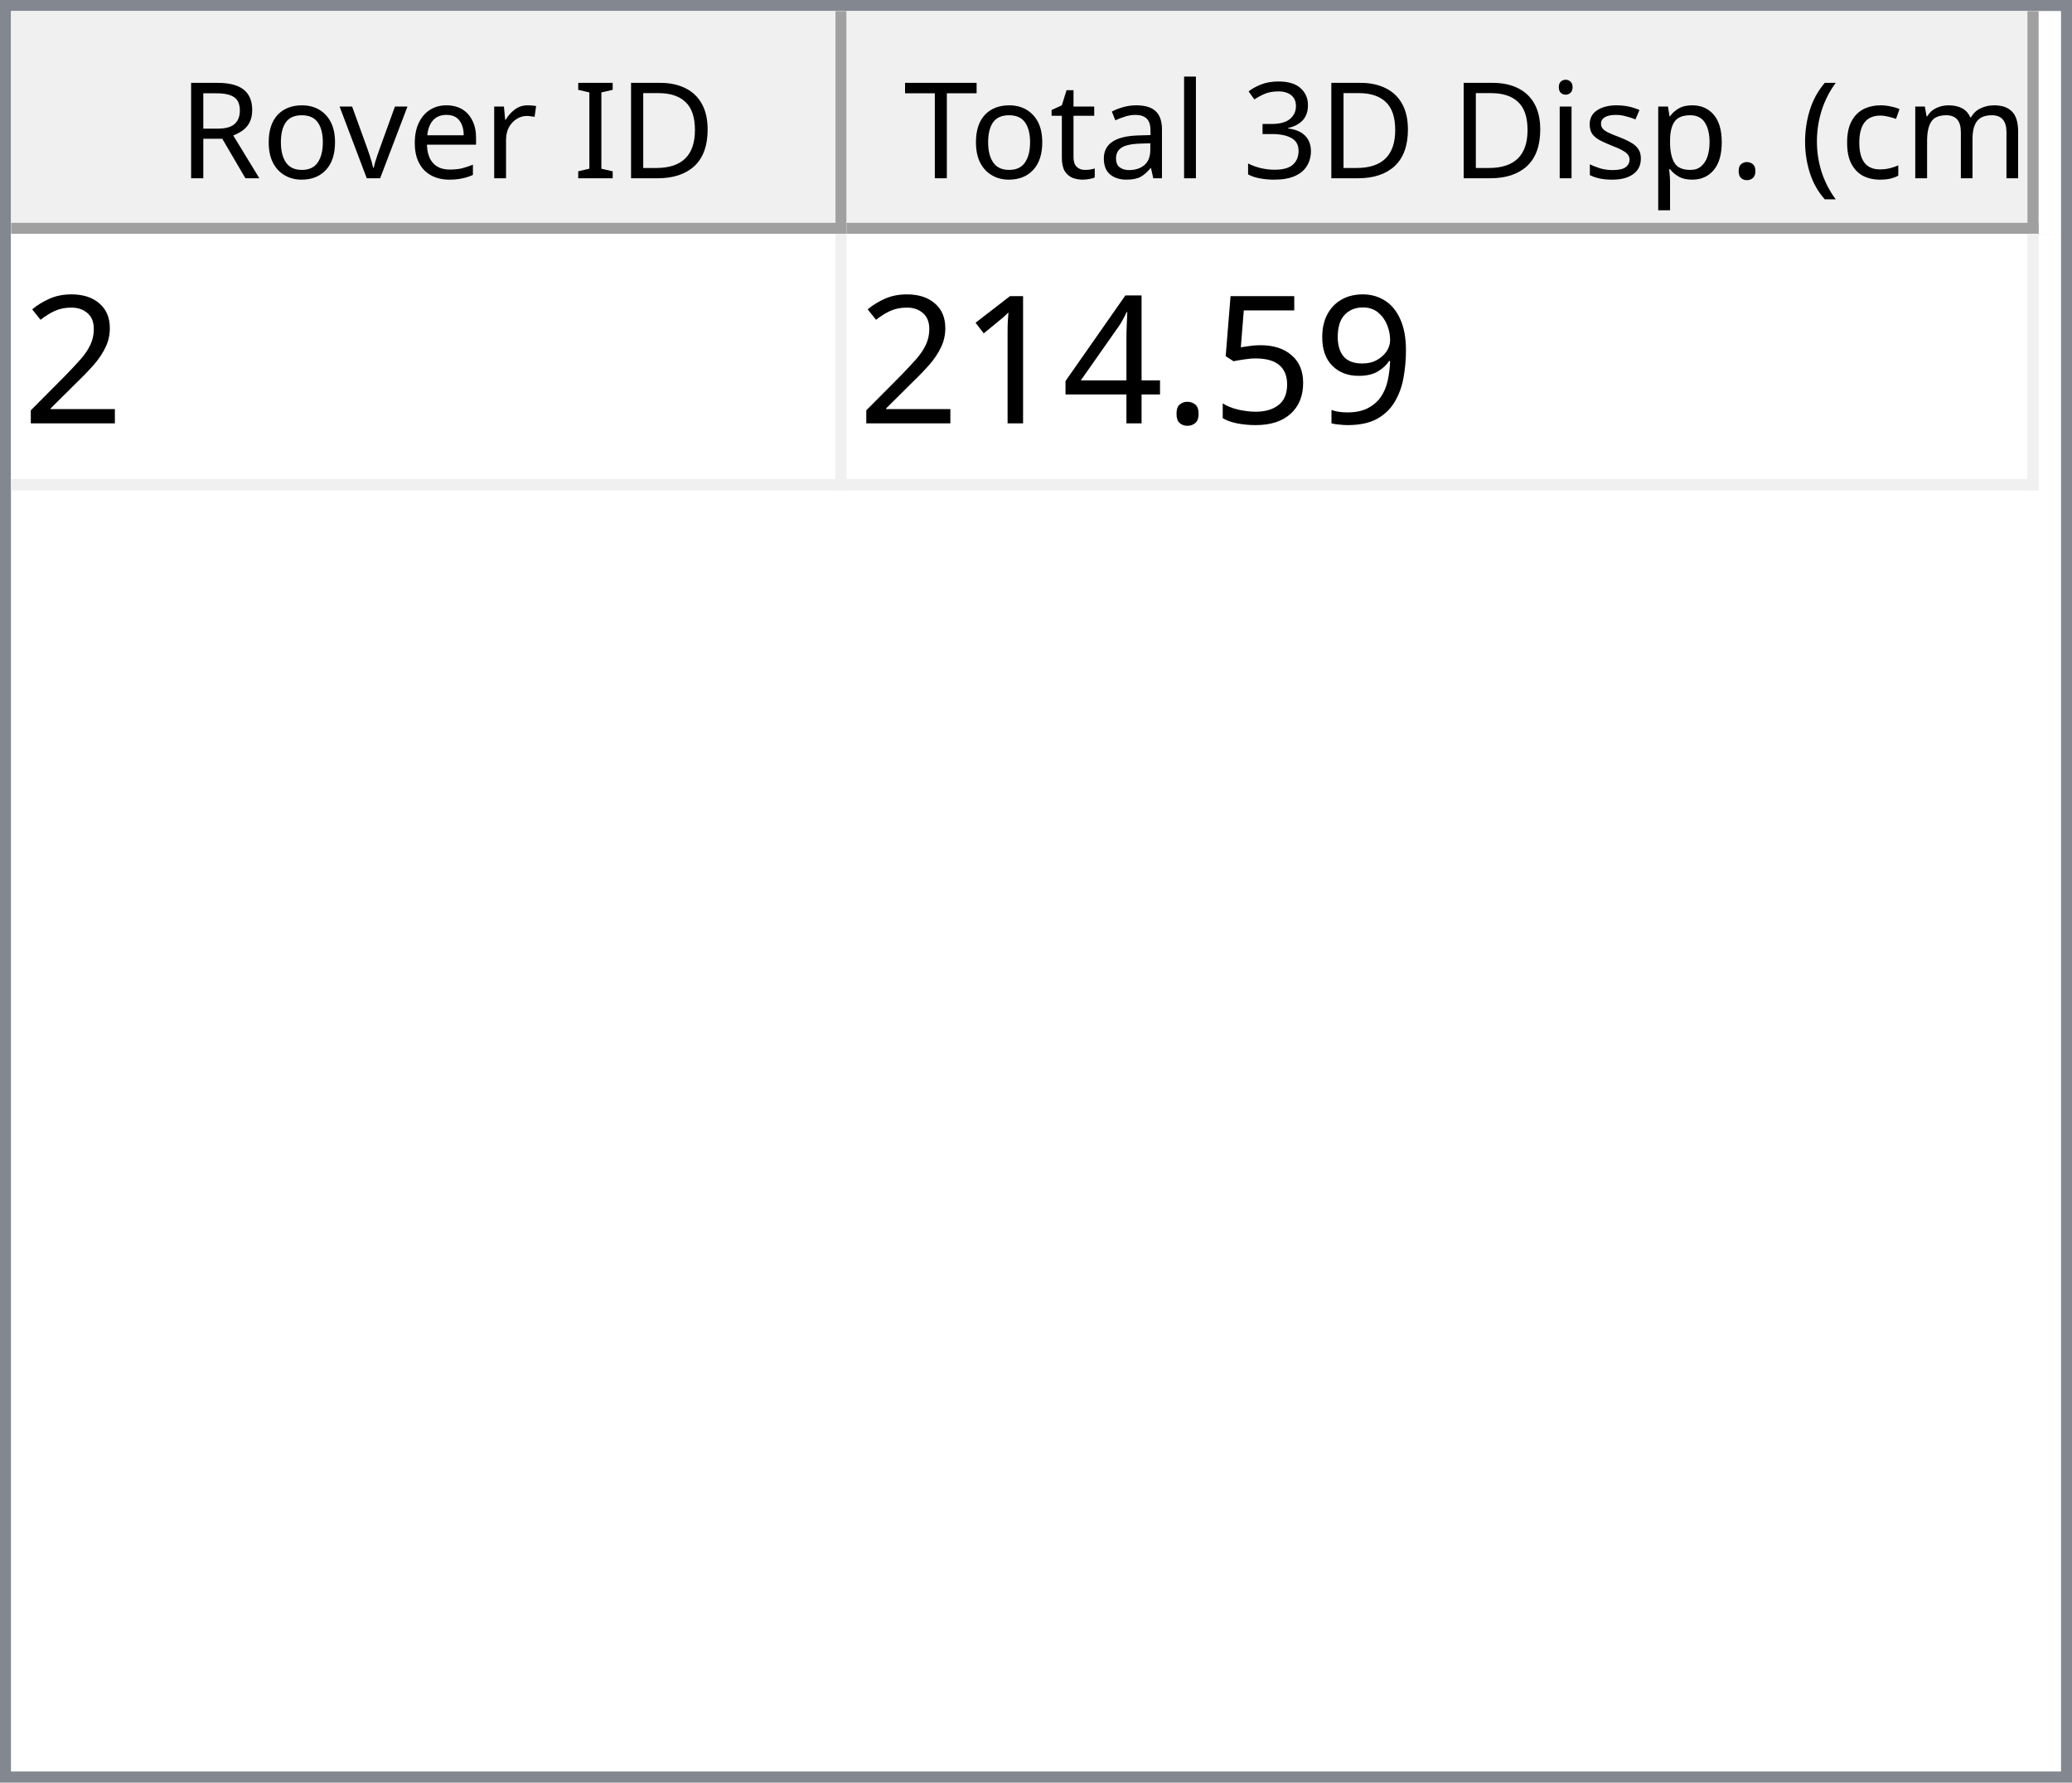
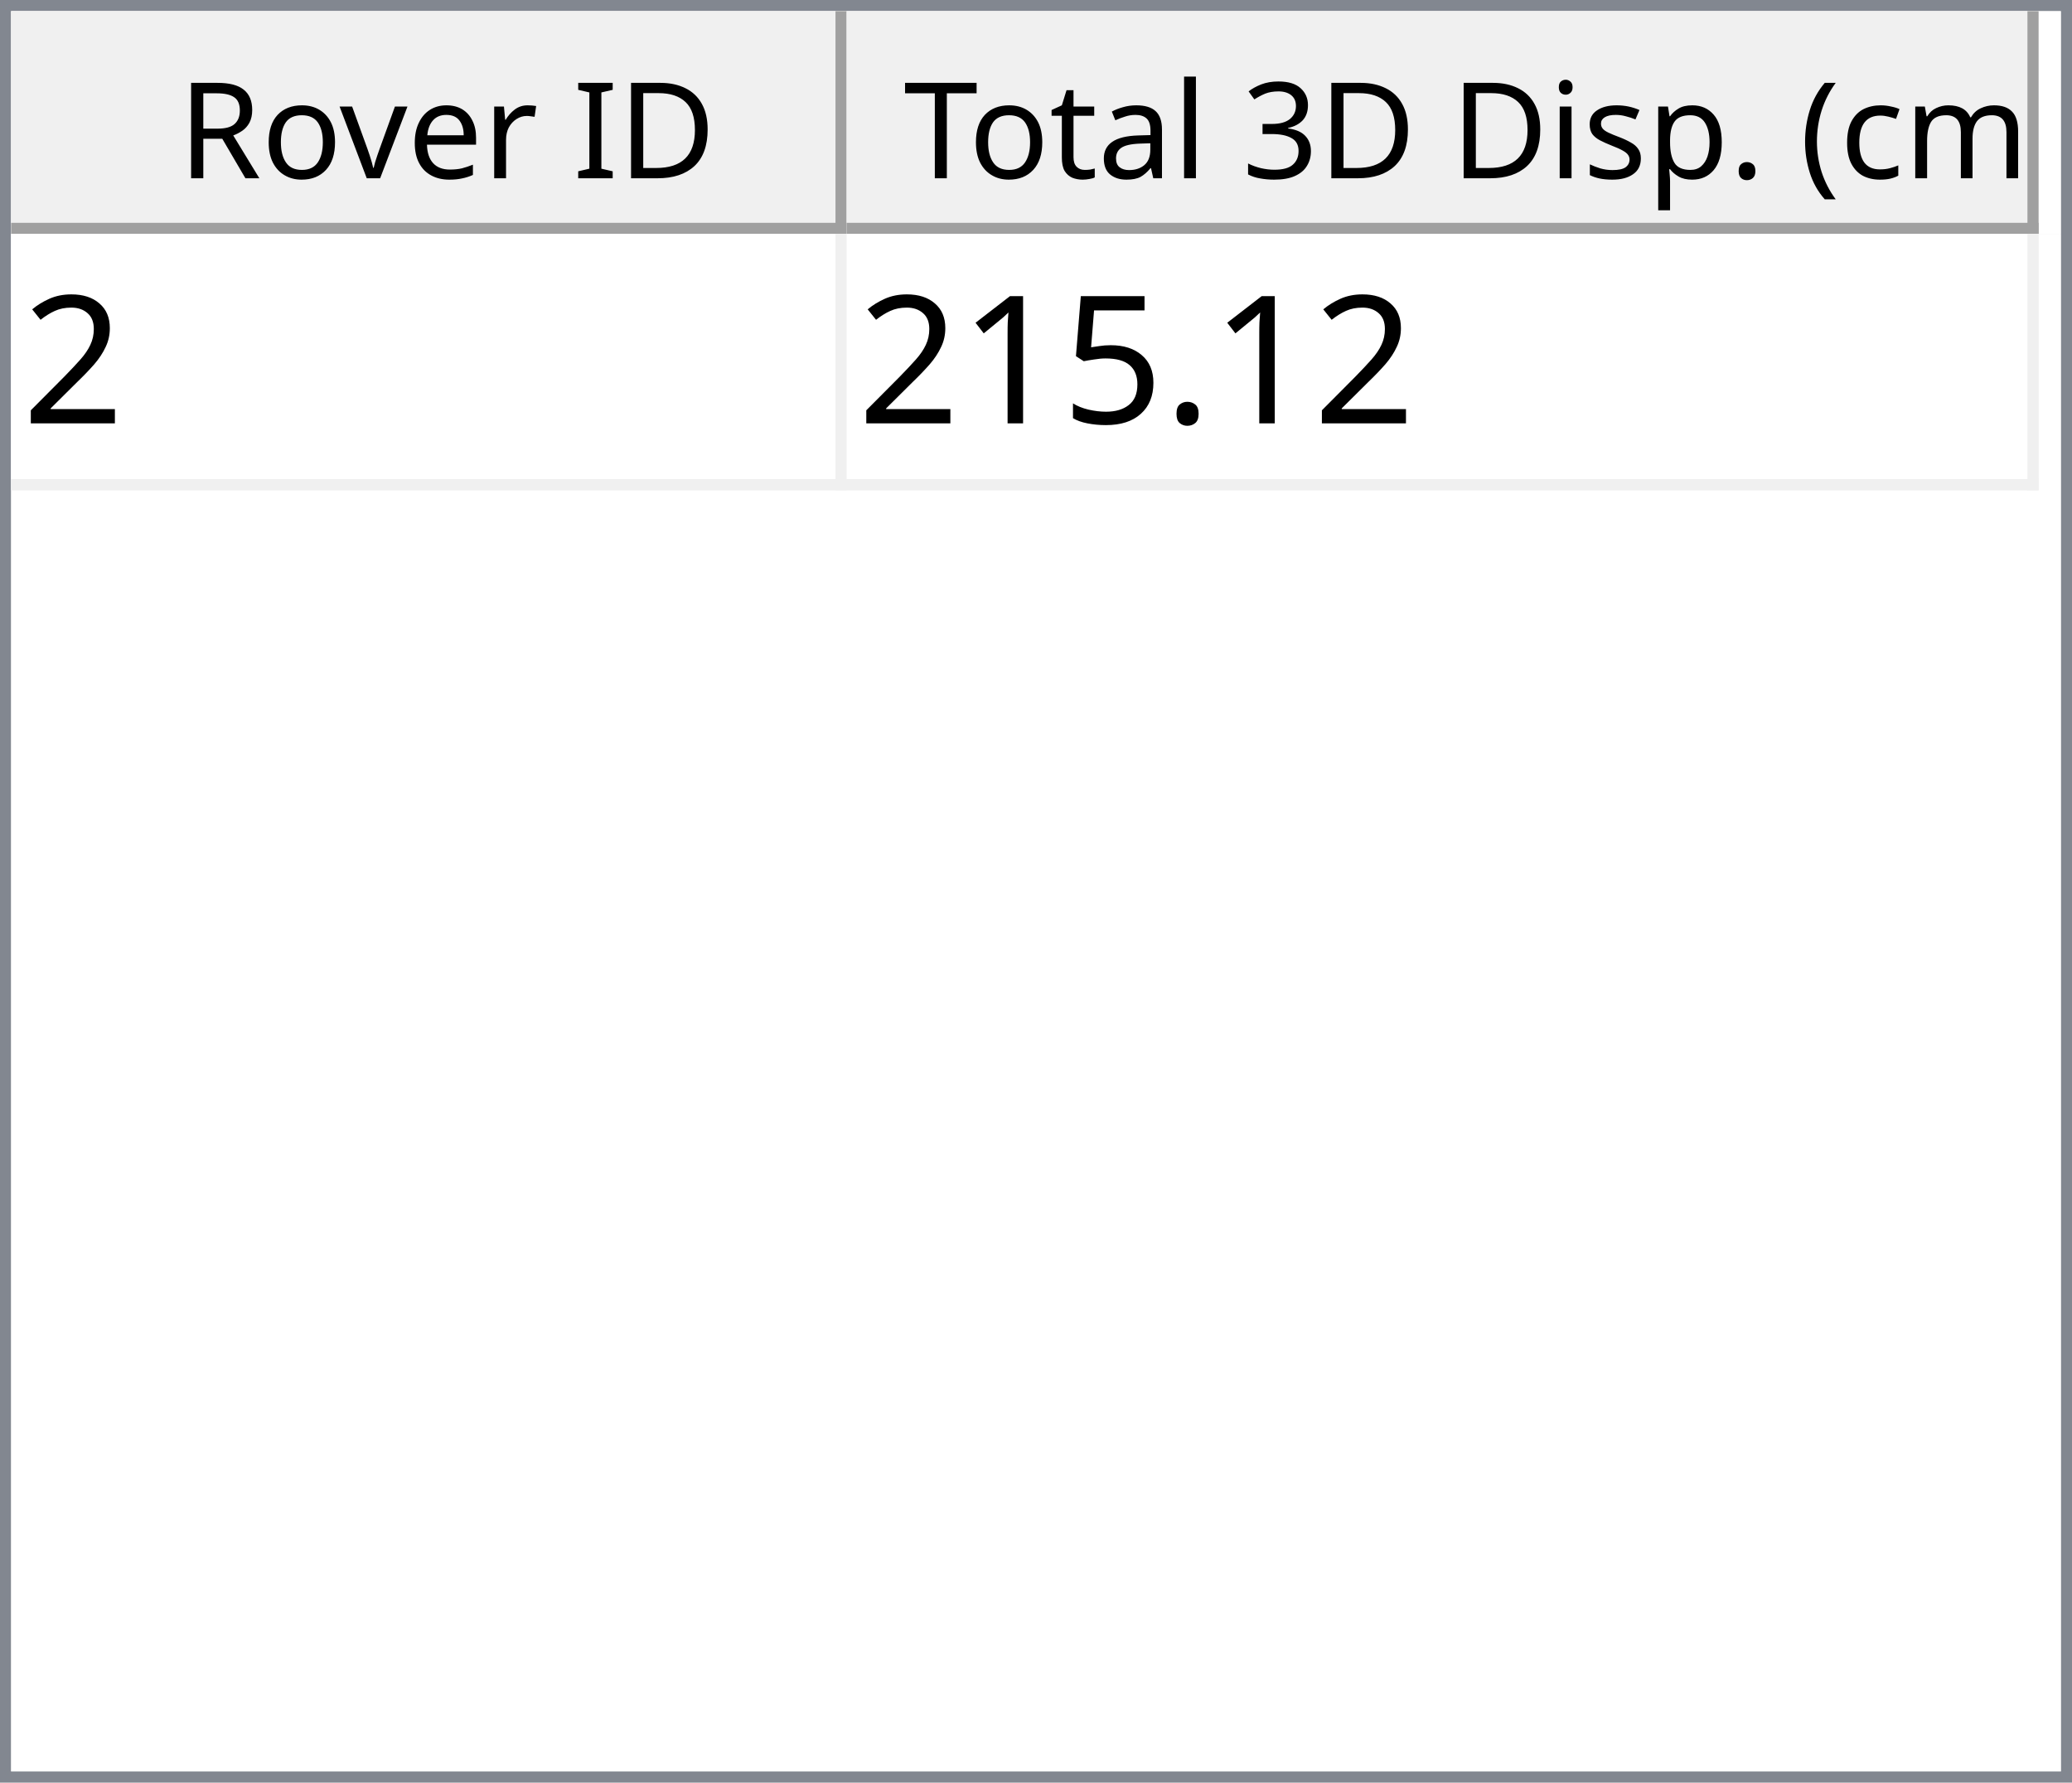
<svg xmlns="http://www.w3.org/2000/svg" style="fill-opacity:1; color-rendering:auto; color-interpolation:auto; text-rendering:auto; stroke:black; stroke-linecap:square; stroke-miterlimit:10; shape-rendering:auto; stroke-opacity:1; fill:black; stroke-dasharray:none; font-weight:normal; stroke-width:1; font-family:'Dialog'; font-style:normal; stroke-linejoin:miter; font-size:12px; stroke-dashoffset:0; image-rendering:auto;" width="186" height="160">
  <defs id="genericDefs" />
  <g>
    <defs id="defs1">
      <clipPath clipPathUnits="userSpaceOnUse" id="clipPath1">
        <path d="M0 0 L186 0 L186 160 L0 160 L0 0 Z" />
      </clipPath>
      <clipPath clipPathUnits="userSpaceOnUse" id="clipPath2">
        <path d="M0 0 L0 160 L186 160 L186 0 Z" />
      </clipPath>
      <clipPath clipPathUnits="userSpaceOnUse" id="clipPath3">
        <path d="M0 0 L0 20 L184 20 L184 0 Z" />
      </clipPath>
      <clipPath clipPathUnits="userSpaceOnUse" id="clipPath4">
        <path d="M0 0 L0 20 L75 20 L75 0 Z" />
      </clipPath>
      <clipPath clipPathUnits="userSpaceOnUse" id="clipPath5">
        <path d="M1 1 L1 19 L74 19 L74 1 Z" />
      </clipPath>
      <clipPath clipPathUnits="userSpaceOnUse" id="clipPath6">
        <path d="M0 0 L0 18 L73 18 L73 0 Z" />
      </clipPath>
      <clipPath clipPathUnits="userSpaceOnUse" id="clipPath7">
        <path d="M-0.5 -0.5 L-0.5 19.5 L74.5 19.5 L74.5 -0.5 Z" />
      </clipPath>
      <clipPath clipPathUnits="userSpaceOnUse" id="clipPath8">
        <path d="M0 0 L0 20 L107 20 L107 0 Z" />
      </clipPath>
      <clipPath clipPathUnits="userSpaceOnUse" id="clipPath9">
        <path d="M1 1 L1 19 L106 19 L106 1 Z" />
      </clipPath>
      <clipPath clipPathUnits="userSpaceOnUse" id="clipPath10">
        <path d="M0 0 L0 18 L105 18 L105 0 Z" />
      </clipPath>
      <clipPath clipPathUnits="userSpaceOnUse" id="clipPath11">
        <path d="M-0.5 -0.5 L-0.5 19.5 L106.5 19.5 L106.5 -0.5 Z" />
      </clipPath>
      <clipPath clipPathUnits="userSpaceOnUse" id="clipPath12">
        <path d="M0 0 L0 138 L184 138 L184 0 Z" />
      </clipPath>
      <clipPath clipPathUnits="userSpaceOnUse" id="clipPath13">
        <path d="M0 0 L0 23 L182 23 L182 0 Z" />
      </clipPath>
      <clipPath clipPathUnits="userSpaceOnUse" id="clipPath14">
        <path d="M-0.5 -0.5 L-0.5 22.5 L181.5 22.5 L181.5 -0.5 Z" />
      </clipPath>
      <clipPath clipPathUnits="userSpaceOnUse" id="clipPath15">
        <path d="M0 0 L0 22 L74 22 L74 0 Z" />
      </clipPath>
      <clipPath clipPathUnits="userSpaceOnUse" id="clipPath16">
        <path d="M0 0 L0 22 L106 22 L106 0 Z" />
      </clipPath>
      <font horiz-adv-x="64.551" id="font1">
        <font-face ascent="107.91" descent="25.098" units-per-em="100" style="font-style:normal; font-family:Segoe UI; font-weight:normal;" />
        <missing-glyph horiz-adv-x="64.551" d="M8.109 0 L8.109 68.266 L56.453 68.266 L56.453 0 L8.109 0 ZM15.328 7.234 L49.219 7.234 L49.219 61.031 L15.328 61.031 L15.328 7.234 Z" />
        <glyph unicode="D" horiz-adv-x="70.117" d="M9.188 0 L9.188 70.016 L28.516 70.016 Q65.531 70.016 65.531 35.891 Q65.531 19.672 55.25 9.836 Q44.969 0 27.734 0 L9.188 0 ZM17.391 62.594 L17.391 7.422 L27.828 7.422 Q41.609 7.422 49.273 14.797 Q56.938 22.172 56.938 35.688 Q56.938 62.594 28.328 62.594 L17.391 62.594 Z" />
        <glyph unicode="I" horiz-adv-x="26.611" d="M17.391 0 L9.188 0 L9.188 70.016 L17.391 70.016 L17.391 0 Z" />
        <glyph unicode=" " horiz-adv-x="27.393" d="" />
        <glyph unicode="r" horiz-adv-x="34.766" d="M34.188 41.891 Q32.078 43.5 28.125 43.5 Q23 43.5 19.555 38.672 Q16.109 33.844 16.109 25.484 L16.109 0 L8.109 0 L8.109 50 L16.109 50 L16.109 39.703 L16.312 39.703 Q18.016 44.969 21.531 47.922 Q25.047 50.875 29.391 50.875 Q32.516 50.875 34.188 50.203 L34.188 41.891 Z" />
        <glyph unicode="e" horiz-adv-x="52.295" d="M48.297 23 L12.984 23 Q13.188 14.656 17.484 10.109 Q21.781 5.562 29.297 5.562 Q37.75 5.562 44.828 11.141 L44.828 3.609 Q38.234 -1.172 27.391 -1.172 Q16.797 -1.172 10.742 5.641 Q4.688 12.453 4.688 24.812 Q4.688 36.469 11.305 43.82 Q17.922 51.172 27.734 51.172 Q37.547 51.172 42.922 44.828 Q48.297 38.484 48.297 27.203 L48.297 23 ZM40.094 29.781 Q40.047 36.719 36.75 40.578 Q33.453 44.438 27.594 44.438 Q21.922 44.438 17.969 40.383 Q14.016 36.328 13.094 29.781 L40.094 29.781 Z" />
        <glyph unicode="v" horiz-adv-x="47.9" d="M47.406 50 L27.484 0 L19.625 0 L0.688 50 L9.469 50 L22.172 13.672 Q23.578 9.672 23.922 6.688 L24.125 6.688 Q24.609 10.453 25.688 13.484 L38.969 50 L47.406 50 Z" />
        <glyph unicode="o" horiz-adv-x="58.594" d="M29 -1.172 Q17.922 -1.172 11.305 5.836 Q4.688 12.844 4.688 24.422 Q4.688 37.016 11.57 44.094 Q18.453 51.172 30.172 51.172 Q41.359 51.172 47.633 44.289 Q53.906 37.406 53.906 25.203 Q53.906 13.234 47.141 6.031 Q40.375 -1.172 29 -1.172 ZM29.594 44.438 Q21.875 44.438 17.383 39.188 Q12.891 33.938 12.891 24.703 Q12.891 15.828 17.43 10.695 Q21.969 5.562 29.594 5.562 Q37.359 5.562 41.531 10.594 Q45.703 15.625 45.703 24.906 Q45.703 34.281 41.531 39.359 Q37.359 44.438 29.594 44.438 Z" />
        <glyph unicode="R" horiz-adv-x="59.814" d="M59.375 0 L49.609 0 L37.891 19.625 Q36.281 22.359 34.766 24.289 Q33.25 26.219 31.664 27.438 Q30.078 28.656 28.25 29.219 Q26.422 29.781 24.125 29.781 L17.391 29.781 L17.391 0 L9.188 0 L9.188 70.016 L30.078 70.016 Q34.672 70.016 38.555 68.867 Q42.438 67.719 45.289 65.375 Q48.141 63.031 49.758 59.547 Q51.375 56.062 51.375 51.375 Q51.375 47.703 50.273 44.656 Q49.172 41.609 47.148 39.211 Q45.125 36.812 42.266 35.133 Q39.406 33.453 35.844 32.516 L35.844 32.328 Q37.594 31.547 38.891 30.547 Q40.188 29.547 41.359 28.18 Q42.531 26.812 43.68 25.078 Q44.828 23.344 46.234 21.047 L59.375 0 ZM17.391 62.594 L17.391 37.203 L28.516 37.203 Q31.594 37.203 34.203 38.133 Q36.812 39.062 38.719 40.797 Q40.625 42.531 41.703 45.047 Q42.781 47.562 42.781 50.688 Q42.781 56.297 39.141 59.445 Q35.5 62.594 28.609 62.594 L17.391 62.594 Z" />
        <glyph unicode=")" horiz-adv-x="30.176" d="M8.297 -15.922 L1.172 -15.922 Q16.406 2.344 16.406 26.812 Q16.406 51.469 1.078 70.016 L8.297 70.016 Q23.531 52.156 23.531 26.703 Q23.531 1.375 8.297 -15.922 Z" />
        <glyph unicode="m" horiz-adv-x="86.133" d="M79.109 0 L71.094 0 L71.094 28.719 Q71.094 37.016 68.531 40.727 Q65.969 44.438 59.906 44.438 Q54.781 44.438 51.195 39.75 Q47.609 35.062 47.609 28.516 L47.609 0 L39.594 0 L39.594 29.688 Q39.594 44.438 28.219 44.438 Q22.953 44.438 19.531 40.016 Q16.109 35.594 16.109 28.516 L16.109 0 L8.109 0 L8.109 50 L16.109 50 L16.109 42.094 L16.312 42.094 Q21.625 51.172 31.844 51.172 Q36.969 51.172 40.773 48.312 Q44.578 45.453 46 40.828 Q51.562 51.172 62.594 51.172 Q79.109 51.172 79.109 30.812 L79.109 0 Z" />
        <glyph unicode="c" horiz-adv-x="46.191" d="M42.188 2.297 Q36.422 -1.172 28.516 -1.172 Q17.828 -1.172 11.258 5.789 Q4.688 12.75 4.688 23.828 Q4.688 36.188 11.766 43.68 Q18.844 51.172 30.672 51.172 Q37.25 51.172 42.281 48.734 L42.281 40.531 Q36.719 44.438 30.375 44.438 Q22.703 44.438 17.797 38.945 Q12.891 33.453 12.891 24.516 Q12.891 15.719 17.508 10.641 Q22.125 5.562 29.891 5.562 Q36.422 5.562 42.188 9.906 L42.188 2.297 Z" />
        <glyph unicode="(" horiz-adv-x="30.176" d="M29.109 -15.922 L21.969 -15.922 Q6.844 1.375 6.844 26.703 Q6.844 52.156 21.969 70.016 L29.203 70.016 Q13.875 51.469 13.875 26.812 Q13.875 2.344 29.109 -15.922 Z" />
        <glyph unicode="." horiz-adv-x="21.68" d="M10.891 -1.078 Q8.641 -1.078 7.055 0.539 Q5.469 2.156 5.469 4.391 Q5.469 6.641 7.055 8.273 Q8.641 9.906 10.891 9.906 Q13.188 9.906 14.797 8.273 Q16.406 6.641 16.406 4.391 Q16.406 2.156 14.797 0.539 Q13.188 -1.078 10.891 -1.078 Z" />
        <glyph unicode="p" horiz-adv-x="58.789" d="M16.312 7.234 L16.109 7.234 L16.109 -23 L8.109 -23 L8.109 50 L16.109 50 L16.109 41.219 L16.312 41.219 Q22.219 51.172 33.594 51.172 Q43.266 51.172 48.688 44.461 Q54.109 37.75 54.109 26.469 Q54.109 13.922 48 6.375 Q41.891 -1.172 31.297 -1.172 Q21.578 -1.172 16.312 7.234 ZM16.109 27.391 L16.109 20.406 Q16.109 14.203 20.141 9.883 Q24.172 5.562 30.375 5.562 Q37.641 5.562 41.773 11.133 Q45.906 16.703 45.906 26.609 Q45.906 34.969 42.047 39.703 Q38.188 44.438 31.594 44.438 Q24.609 44.438 20.359 39.578 Q16.109 34.719 16.109 27.391 Z" />
        <glyph unicode="s" horiz-adv-x="42.432" d="M5.078 1.812 L5.078 10.406 Q11.625 5.562 19.484 5.562 Q30.031 5.562 30.031 12.594 Q30.031 14.594 29.125 15.992 Q28.219 17.391 26.68 18.461 Q25.141 19.531 23.07 20.383 Q21 21.234 18.609 22.172 Q15.281 23.484 12.766 24.828 Q10.25 26.172 8.57 27.859 Q6.891 29.547 6.031 31.695 Q5.172 33.844 5.172 36.719 Q5.172 40.234 6.789 42.945 Q8.406 45.656 11.086 47.484 Q13.766 49.312 17.211 50.242 Q20.656 51.172 24.312 51.172 Q30.812 51.172 35.938 48.922 L35.938 40.828 Q30.422 44.438 23.25 44.438 Q21 44.438 19.195 43.922 Q17.391 43.406 16.094 42.477 Q14.797 41.547 14.086 40.258 Q13.375 38.969 13.375 37.406 Q13.375 35.453 14.086 34.133 Q14.797 32.812 16.164 31.789 Q17.531 30.766 19.484 29.938 Q21.438 29.109 23.922 28.125 Q27.25 26.859 29.883 25.516 Q32.516 24.172 34.375 22.484 Q36.234 20.797 37.234 18.602 Q38.234 16.406 38.234 13.375 Q38.234 9.672 36.602 6.938 Q34.969 4.203 32.234 2.398 Q29.5 0.594 25.93 -0.289 Q22.359 -1.172 18.453 -1.172 Q10.75 -1.172 5.078 1.812 Z" />
        <glyph unicode="i" horiz-adv-x="24.219" d="M12.203 62.703 Q10.062 62.703 8.547 64.164 Q7.031 65.625 7.031 67.875 Q7.031 70.125 8.547 71.609 Q10.062 73.094 12.203 73.094 Q14.406 73.094 15.945 71.609 Q17.484 70.125 17.484 67.875 Q17.484 65.719 15.945 64.211 Q14.406 62.703 12.203 62.703 ZM16.109 0 L8.109 0 L8.109 50 L16.109 50 L16.109 0 Z" />
        <glyph unicode="3" horiz-adv-x="53.906" d="M46.531 19.828 Q46.531 15.094 44.75 11.211 Q42.969 7.328 39.719 4.57 Q36.469 1.812 31.93 0.297 Q27.391 -1.219 21.922 -1.219 Q11.922 -1.219 6 2.594 L6 11.188 Q13.094 5.609 22.219 5.609 Q25.875 5.609 28.828 6.539 Q31.781 7.469 33.906 9.227 Q36.031 10.984 37.18 13.477 Q38.328 15.969 38.328 19.094 Q38.328 32.812 18.797 32.812 L12.984 32.812 L12.984 39.594 L18.5 39.594 Q35.797 39.594 35.797 52.484 Q35.797 64.406 22.609 64.406 Q15.188 64.406 8.688 59.422 L8.688 67.188 Q15.375 71.188 24.609 71.188 Q29 71.188 32.57 69.969 Q36.141 68.75 38.68 66.555 Q41.219 64.359 42.609 61.281 Q44 58.203 44 54.5 Q44 40.672 30.031 36.719 L30.031 36.531 Q33.594 36.141 36.625 34.797 Q39.656 33.453 41.852 31.305 Q44.047 29.156 45.289 26.25 Q46.531 23.344 46.531 19.828 Z" />
        <glyph unicode="l" horiz-adv-x="24.219" d="M16.109 0 L8.109 0 L8.109 74.031 L16.109 74.031 L16.109 0 Z" />
        <glyph unicode="a" horiz-adv-x="50.879" d="M43.891 0 L35.891 0 L35.891 7.812 L35.688 7.812 Q30.469 -1.172 20.312 -1.172 Q12.844 -1.172 8.617 2.781 Q4.391 6.734 4.391 13.281 Q4.391 27.297 20.906 29.594 L35.891 31.688 Q35.891 44.438 25.594 44.438 Q16.547 44.438 9.281 38.281 L9.281 46.484 Q16.656 51.172 26.266 51.172 Q43.891 51.172 43.891 32.516 L43.891 0 ZM35.891 25.297 L23.828 23.641 Q18.266 22.859 15.43 20.875 Q12.594 18.891 12.594 13.875 Q12.594 10.203 15.211 7.883 Q17.828 5.562 22.172 5.562 Q28.125 5.562 32.008 9.742 Q35.891 13.922 35.891 20.312 L35.891 25.297 Z" />
        <glyph unicode="t" horiz-adv-x="33.887" d="M31.297 0.484 Q28.469 -1.078 23.828 -1.078 Q10.688 -1.078 10.688 13.578 L10.688 43.172 L2.094 43.172 L2.094 50 L10.688 50 L10.688 62.203 L18.703 64.797 L18.703 50 L31.297 50 L31.297 43.172 L18.703 43.172 L18.703 14.984 Q18.703 9.969 20.414 7.82 Q22.125 5.672 26.078 5.672 Q29.109 5.672 31.297 7.328 L31.297 0.484 Z" />
        <glyph unicode="T" horiz-adv-x="52.393" d="M50.594 62.594 L30.375 62.594 L30.375 0 L22.172 0 L22.172 62.594 L2 62.594 L2 70.016 L50.594 70.016 L50.594 62.594 Z" />
      </font>
      <font horiz-adv-x="75.0" id="font2">
        <font-face ascent="100.537" descent="21.973" units-per-em="100" style="font-style:normal; font-family:sans-serif; font-weight:normal;" />
        <missing-glyph horiz-adv-x="75.0" d="M12.5 0 L12.5 62.5 L62.5 62.5 L62.5 0 L12.5 0 ZM14.062 1.562 L60.938 1.562 L60.938 60.938 L14.062 60.938 L14.062 1.562 Z" />
        <glyph unicode="2" horiz-adv-x="55.615" d="M50.344 8.453 L50.344 0 L3.031 0 Q2.938 3.172 4.047 6.109 Q5.859 10.938 9.836 15.625 Q13.812 20.312 21.344 26.469 Q33.016 36.031 37.117 41.625 Q41.219 47.219 41.219 52.203 Q41.219 57.422 37.477 61.008 Q33.734 64.594 27.734 64.594 Q21.391 64.594 17.578 60.789 Q13.766 56.984 13.719 50.25 L4.688 51.172 Q5.609 61.281 11.664 66.578 Q17.719 71.875 27.938 71.875 Q38.234 71.875 44.242 66.164 Q50.25 60.453 50.25 52 Q50.25 47.703 48.492 43.555 Q46.734 39.406 42.656 34.812 Q38.578 30.219 29.109 22.219 Q21.188 15.578 18.945 13.211 Q16.703 10.844 15.234 8.453 L50.344 8.453 Z" />
-         <glyph unicode="9" horiz-adv-x="55.615" d="M5.469 16.547 L13.922 17.328 Q14.984 11.375 18.016 8.688 Q21.047 6 25.781 6 Q29.828 6 32.883 7.859 Q35.938 9.719 37.891 12.82 Q39.844 15.922 41.164 21.195 Q42.484 26.469 42.484 31.938 Q42.484 32.516 42.438 33.688 Q39.797 29.5 35.234 26.883 Q30.672 24.266 25.344 24.266 Q16.453 24.266 10.305 30.711 Q4.156 37.156 4.156 47.703 Q4.156 58.594 10.578 65.234 Q17 71.875 26.656 71.875 Q33.641 71.875 39.43 68.117 Q45.219 64.359 48.219 57.398 Q51.219 50.438 51.219 37.25 Q51.219 23.531 48.242 15.406 Q45.266 7.281 39.383 3.031 Q33.5 -1.219 25.594 -1.219 Q17.188 -1.219 11.867 3.445 Q6.547 8.109 5.469 16.547 ZM41.453 48.141 Q41.453 55.719 37.43 60.156 Q33.406 64.594 27.734 64.594 Q21.875 64.594 17.531 59.812 Q13.188 55.031 13.188 47.406 Q13.188 40.578 17.312 36.305 Q21.438 32.031 27.484 32.031 Q33.594 32.031 37.523 36.305 Q41.453 40.578 41.453 48.141 Z" />
+         <glyph unicode="." horiz-adv-x="27.783" d="M9.078 0 L9.078 10.016 L19.094 10.016 L19.094 0 L9.078 0 Z" />
        <glyph unicode="5" horiz-adv-x="55.615" d="M4.156 18.75 L13.375 19.531 Q14.406 12.797 18.141 9.398 Q21.875 6 27.156 6 Q33.5 6 37.891 10.789 Q42.281 15.578 42.281 23.484 Q42.281 31 38.062 35.352 Q33.844 39.703 27 39.703 Q22.75 39.703 19.336 37.773 Q15.922 35.844 13.969 32.766 L5.719 33.844 L12.641 70.609 L48.25 70.609 L48.25 62.203 L19.672 62.203 L15.828 42.969 Q22.266 47.469 29.344 47.469 Q38.719 47.469 45.164 40.969 Q51.609 34.469 51.609 24.266 Q51.609 14.547 45.953 7.469 Q39.062 -1.219 27.156 -1.219 Q17.391 -1.219 11.211 4.25 Q5.031 9.719 4.156 18.75 Z" />
-         <glyph unicode="." horiz-adv-x="27.783" d="M9.078 0 L9.078 10.016 L19.094 10.016 L19.094 0 L9.078 0 Z" />
-         <glyph unicode="4" horiz-adv-x="55.615" d="M32.328 0 L32.328 17.141 L1.266 17.141 L1.266 25.203 L33.938 71.578 L41.109 71.578 L41.109 25.203 L50.781 25.203 L50.781 17.141 L41.109 17.141 L41.109 0 L32.328 0 ZM32.328 25.203 L32.328 57.469 L9.906 25.203 L32.328 25.203 Z" />
        <glyph unicode="1" horiz-adv-x="55.615" d="M37.25 0 L28.469 0 L28.469 56 Q25.297 52.984 20.141 49.953 Q14.984 46.922 10.891 45.406 L10.891 53.906 Q18.266 57.375 23.781 62.305 Q29.297 67.234 31.594 71.875 L37.25 71.875 L37.25 0 Z" />
      </font>
    </defs>
    <g style="fill:white; stroke:white;">
      <rect x="0" y="0" width="186" style="clip-path:url(#clipPath1); stroke:none;" height="160" />
    </g>
    <g style="fill:white; text-rendering:optimizeSpeed; color-rendering:optimizeSpeed; image-rendering:optimizeSpeed; shape-rendering:crispEdges; stroke:white; color-interpolation:sRGB;">
      <rect x="0" width="186" height="160" y="0" style="stroke:none;" />
      <path style="stroke:none;" d="M0 160 L186 160 L186 0 L0 0 Z" />
    </g>
    <g style="fill:rgb(240,240,240); font-family:'Segoe UI'; stroke:rgb(240,240,240);">
      <rect x="0" y="0" width="186" style="clip-path:url(#clipPath2); stroke:none;" height="160" />
    </g>
    <g style="fill:rgb(130,135,144); font-family:'Segoe UI'; stroke:rgb(130,135,144);">
      <path d="M0 0 L186 0 L186 160 L0 160 L0 0 ZM1 1 L185 1 L185 159 L1 159 L1 1 Z" style="fill-rule:evenodd; clip-path:url(#clipPath2); stroke:none;" />
    </g>
    <g style="fill:white; font-family:'Segoe UI'; stroke:white;" transform="translate(1,1)">
      <rect x="0" y="0" width="184" style="clip-path:url(#clipPath3); stroke:none;" height="20" />
    </g>
    <g style="fill:rgb(240,240,240); font-family:'Segoe UI'; stroke:rgb(240,240,240);" transform="translate(1,1)">
      <rect x="0" y="0" width="75" style="clip-path:url(#clipPath4); stroke:none;" height="20" />
    </g>
    <g style="font-family:'Segoe UI';" transform="translate(2,2)">
      <text x="14" xml:space="preserve" y="14" style="clip-path:url(#clipPath6); stroke:none;">Rover ID</text>
    </g>
    <g style="fill:rgb(160,160,160); font-family:'Segoe UI'; stroke:rgb(160,160,160); stroke-linejoin:bevel;" transform="translate(1.5,1.5)">
      <line x1="74" x2="74" y1="0" style="fill:none; clip-path:url(#clipPath7);" y2="19" />
    </g>
    <g style="fill:rgb(160,160,160); font-family:'Segoe UI'; stroke:rgb(160,160,160); stroke-linejoin:bevel;" transform="matrix(1,0,0,1,1,1) translate(0.5,0.5)">
      <line x1="0" x2="74" y1="19" style="fill:none; clip-path:url(#clipPath7);" y2="19" />
    </g>
    <g style="fill:rgb(240,240,240); font-family:'Segoe UI'; stroke:rgb(240,240,240);" transform="translate(76,1)">
      <rect x="0" y="0" width="107" style="clip-path:url(#clipPath8); stroke:none;" height="20" />
    </g>
    <g style="font-family:'Segoe UI';" transform="translate(77,2)">
      <text x="1" xml:space="preserve" y="14" style="clip-path:url(#clipPath10); stroke:none;"> Total 3D Disp. (cm)</text>
    </g>
    <g style="fill:rgb(160,160,160); font-family:'Segoe UI'; stroke:rgb(160,160,160); stroke-linejoin:bevel;" transform="translate(76.5,1.5)">
      <line x1="106" x2="106" y1="0" style="fill:none; clip-path:url(#clipPath11);" y2="19" />
    </g>
    <g style="fill:rgb(160,160,160); font-family:'Segoe UI'; stroke:rgb(160,160,160); stroke-linejoin:bevel;" transform="matrix(1,0,0,1,76,1) translate(0.5,0.5)">
      <line x1="0" x2="106" y1="19" style="fill:none; clip-path:url(#clipPath11);" y2="19" />
    </g>
    <g style="fill:white; font-family:'Segoe UI'; stroke:white;" transform="translate(1,21)">
      <rect x="0" y="0" width="184" style="clip-path:url(#clipPath12); stroke:none;" height="138" />
    </g>
    <g style="fill:rgb(240,240,240); font-size:16px; font-family:sans-serif; stroke:rgb(240,240,240);" transform="translate(1,21)">
      <rect x="0" y="0" width="182" style="clip-path:url(#clipPath13); stroke:none;" height="23" />
      <line transform="translate(0.5,0.5)" x1="0" x2="181" y1="22" style="clip-path:url(#clipPath14); fill:none; stroke-linejoin:bevel;" y2="22" />
    </g>
    <g transform="matrix(1,0,0,1,1,21) translate(0.5,0.5)" style="fill:rgb(240,240,240); font-size:16px; font-family:sans-serif; stroke:rgb(240,240,240); stroke-linejoin:bevel;">
      <line x1="74" x2="74" y1="0" style="fill:none; clip-path:url(#clipPath14);" y2="22" />
    </g>
    <g transform="matrix(1,0,0,1,1,21) translate(0.5,0.5)" style="fill:rgb(240,240,240); font-size:16px; font-family:sans-serif; stroke:rgb(240,240,240); stroke-linejoin:bevel;">
      <line x1="181" x2="181" y1="0" style="fill:none; clip-path:url(#clipPath14);" y2="22" />
    </g>
    <g style="fill:white; font-size:16px; font-family:sans-serif; stroke:white;" transform="matrix(1,0,0,1,1,21)">
      <rect x="0" y="0" width="74" style="clip-path:url(#clipPath15); stroke:none;" height="22" />
      <text x="1" y="17" style="fill:black; clip-path:url(#clipPath15); stroke:none;" xml:space="preserve">2</text>
    </g>
    <g style="fill:white; font-size:16px; font-family:sans-serif; stroke:white;" transform="matrix(1,0,0,1,1,21) translate(75,0)">
      <rect x="0" y="0" width="106" style="clip-path:url(#clipPath16); stroke:none;" height="22" />
-       <text x="1" y="17" style="fill:black; clip-path:url(#clipPath16); stroke:none;" xml:space="preserve">214.59</text>
+       <text x="1" y="17" style="fill:black; clip-path:url(#clipPath16); stroke:none;" xml:space="preserve">215.12</text>
    </g>
  </g>
</svg>
